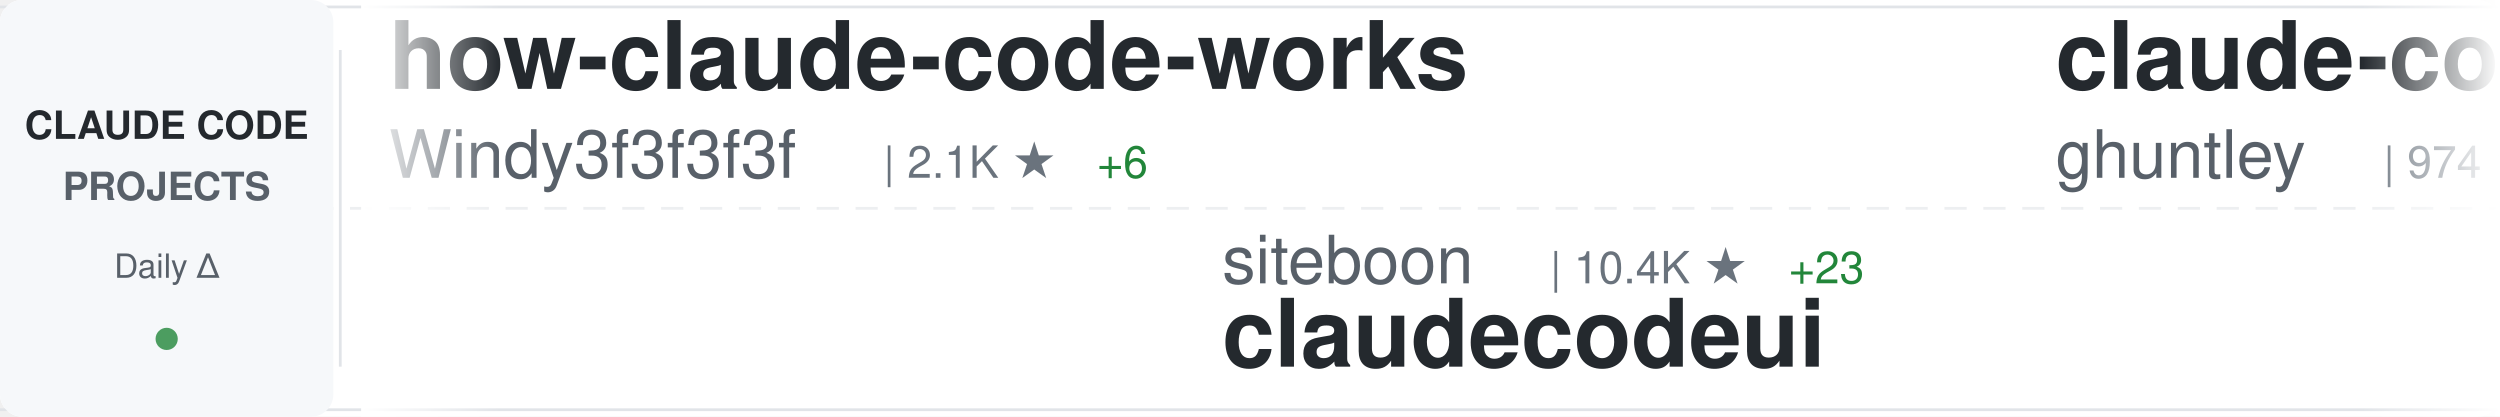
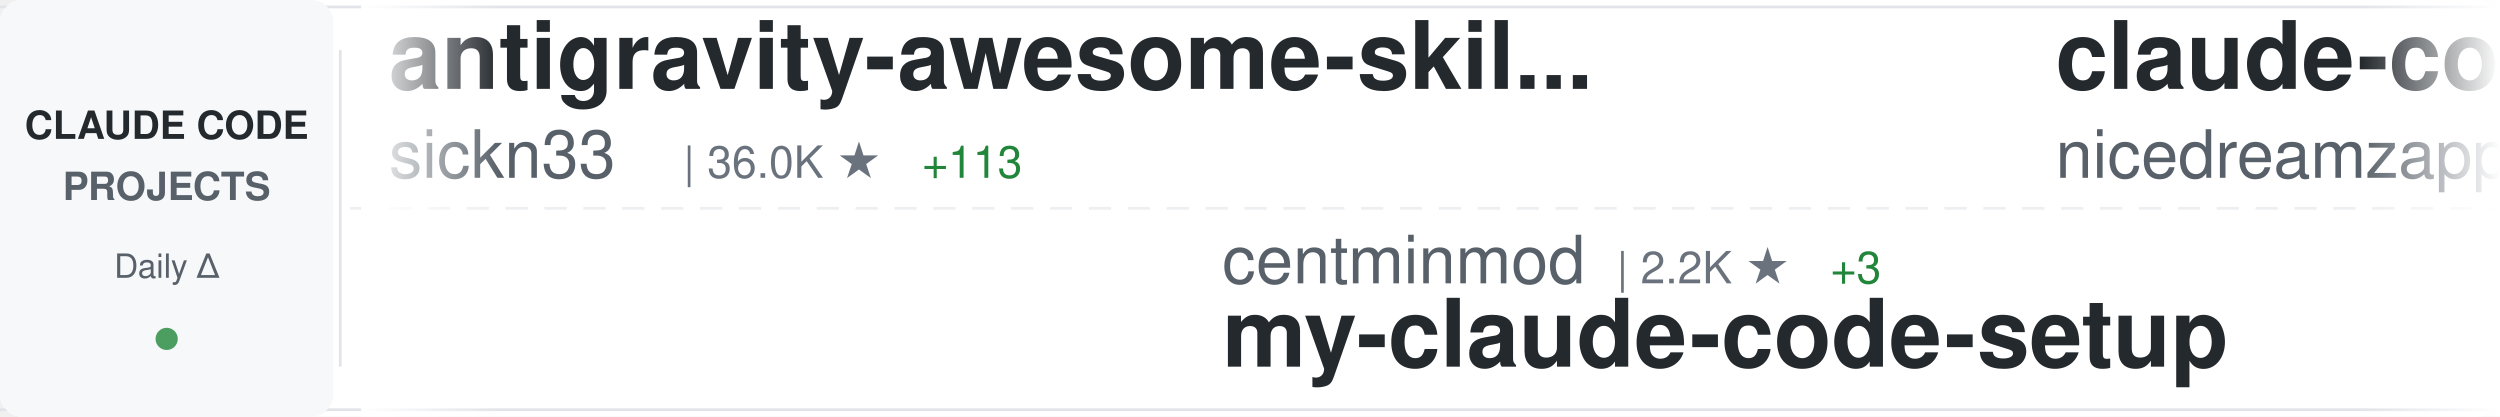
<svg xmlns="http://www.w3.org/2000/svg" width="900" height="150">
  <defs>
    <linearGradient id="awesomeLeftFade" x1="0%" y1="0%" x2="100%" y2="0%">
      <stop offset="0%" style="stop-color:#ffffff;stop-opacity:1" />
      <stop offset="100%" style="stop-color:#ffffff;stop-opacity:0" />
    </linearGradient>
    <linearGradient id="awesomeRightFade" x1="0%" y1="0%" x2="100%" y2="0%">
      <stop offset="0%" style="stop-color:#ffffff;stop-opacity:0" />
      <stop offset="100%" style="stop-color:#ffffff;stop-opacity:1" />
    </linearGradient>
  </defs>
  <rect width="900" height="150" fill="#ffffff" rx="8" />
  <rect x="0" y="2" width="900" height="1" fill="#e1e4e8" />
  <rect x="0" y="147" width="900" height="1" fill="#e1e4e8" />
  <line x1="0" y1="75" x2="900" y2="75" stroke="#e1e4e8" stroke-width="1" stroke-dasharray="8 6" opacity="0.6" />
  <rect x="0" y="0" width="120" height="150" fill="#f6f8fa" rx="8" />
  <text x="60" y="50" font-family="-apple-system, BlinkMacSystemFont, 'Segoe UI', Helvetica, Arial, sans-serif" font-size="14" font-weight="600" fill="#24292e" text-anchor="middle">CLAUDE CODE</text>
  <text x="60" y="72" font-family="-apple-system, BlinkMacSystemFont, 'Segoe UI', Helvetica, Arial, sans-serif" font-size="14" font-weight="600" fill="#586069" text-anchor="middle">PROJECTS</text>
  <text x="60" y="100" font-family="-apple-system, BlinkMacSystemFont, 'Segoe UI', Helvetica, Arial, sans-serif" font-size="12" font-weight="500" fill="#586069" text-anchor="middle">Daily Δ</text>
  <circle cx="60" cy="122" r="4" fill="#22863a" opacity="0.8" />
  <rect x="122" y="18" width="1" height="114" fill="#e1e4e8" />
  <clipPath id="awesomeTickerClip">
    <rect x="130" y="0" width="770" height="150" />
  </clipPath>
  <g clip-path="url(#awesomeTickerClip)">
    <g id="awesomeTickerItems">
      <animateTransform attributeName="transform" attributeType="XML" type="translate" from="0 0" to="-3000 0" dur="54s" repeatCount="indefinite" />
      <g transform="translate(0, 0)">
-         <text x="140" y="32" font-family="-apple-system, BlinkMacSystemFont, 'Segoe UI', Helvetica, Arial, sans-serif" font-size="34" font-weight="600" fill="#24292e">how-claude-code-works</text>
-         <text x="140" y="64" font-family="-apple-system, BlinkMacSystemFont, 'Segoe UI', Helvetica, Arial, sans-serif" font-size="24" font-weight="400" fill="#586069">Windy3f3f3f3f</text>
-         <text x="318" y="64" font-family="-apple-system, BlinkMacSystemFont, 'Segoe UI', Helvetica, Arial, sans-serif" font-size="16" font-weight="500" fill="#6a737d">| 2.1K ★</text>
-         <text x="395" y="64" font-family="-apple-system, BlinkMacSystemFont, 'Segoe UI', Helvetica, Arial, sans-serif" font-size="16" font-weight="500" fill="#22863a"> +6</text>
+         <text x="140" y="32" font-family="-apple-system, BlinkMacSystemFont, 'Segoe UI', Helvetica, Arial, sans-serif" font-size="34" font-weight="600" fill="#24292e">antigravity-awesome-skil...</text>
+         <text x="140" y="64" font-family="-apple-system, BlinkMacSystemFont, 'Segoe UI', Helvetica, Arial, sans-serif" font-size="24" font-weight="400" fill="#586069">sickn33</text>
+         <text x="246" y="64" font-family="-apple-system, BlinkMacSystemFont, 'Segoe UI', Helvetica, Arial, sans-serif" font-size="16" font-weight="500" fill="#6a737d">| 36.0K ★</text>
+         <text x="332" y="64" font-family="-apple-system, BlinkMacSystemFont, 'Segoe UI', Helvetica, Arial, sans-serif" font-size="16" font-weight="500" fill="#22863a"> +113</text>
      </g>
      <g transform="translate(300, 0)">
-         <text x="140" y="102" font-family="-apple-system, BlinkMacSystemFont, 'Segoe UI', Helvetica, Arial, sans-serif" font-size="24" font-weight="400" fill="#586069">siteboon</text>
-         <text x="258" y="102" font-family="-apple-system, BlinkMacSystemFont, 'Segoe UI', Helvetica, Arial, sans-serif" font-size="16" font-weight="500" fill="#6a737d">| 10.4K ★</text>
-         <text x="344" y="102" font-family="-apple-system, BlinkMacSystemFont, 'Segoe UI', Helvetica, Arial, sans-serif" font-size="16" font-weight="500" fill="#22863a"> +23</text>
-         <text x="140" y="132" font-family="-apple-system, BlinkMacSystemFont, 'Segoe UI', Helvetica, Arial, sans-serif" font-size="34" font-weight="600" fill="#24292e">claudecodeui</text>
+         <text x="140" y="102" font-family="-apple-system, BlinkMacSystemFont, 'Segoe UI', Helvetica, Arial, sans-serif" font-size="24" font-weight="400" fill="#586069">centminmod</text>
+         <text x="282" y="102" font-family="-apple-system, BlinkMacSystemFont, 'Segoe UI', Helvetica, Arial, sans-serif" font-size="16" font-weight="500" fill="#6a737d">| 2.2K ★</text>
+         <text x="359" y="102" font-family="-apple-system, BlinkMacSystemFont, 'Segoe UI', Helvetica, Arial, sans-serif" font-size="16" font-weight="500" fill="#22863a"> +3</text>
+         <text x="140" y="132" font-family="-apple-system, BlinkMacSystemFont, 'Segoe UI', Helvetica, Arial, sans-serif" font-size="34" font-weight="600" fill="#24292e">my-claude-code-setup</text>
      </g>
      <g transform="translate(600, 0)">
-         <text x="140" y="32" font-family="-apple-system, BlinkMacSystemFont, 'Segoe UI', Helvetica, Arial, sans-serif" font-size="34" font-weight="600" fill="#24292e">claude-code-source-code-...</text>
-         <text x="140" y="64" font-family="-apple-system, BlinkMacSystemFont, 'Segoe UI', Helvetica, Arial, sans-serif" font-size="24" font-weight="400" fill="#586069">ghuntley</text>
-         <text x="258" y="64" font-family="-apple-system, BlinkMacSystemFont, 'Segoe UI', Helvetica, Arial, sans-serif" font-size="16" font-weight="500" fill="#6a737d">| 974 ★</text>
-         <text x="326" y="64" font-family="-apple-system, BlinkMacSystemFont, 'Segoe UI', Helvetica, Arial, sans-serif" font-size="16" font-weight="500" fill="#22863a"> +1</text>
+         <text x="140" y="32" font-family="-apple-system, BlinkMacSystemFont, 'Segoe UI', Helvetica, Arial, sans-serif" font-size="34" font-weight="600" fill="#24292e">claude-code-local</text>
+         <text x="140" y="64" font-family="-apple-system, BlinkMacSystemFont, 'Segoe UI', Helvetica, Arial, sans-serif" font-size="24" font-weight="400" fill="#586069">nicedreamzapp</text>
+         <text x="318" y="64" font-family="-apple-system, BlinkMacSystemFont, 'Segoe UI', Helvetica, Arial, sans-serif" font-size="16" font-weight="500" fill="#6a737d">| 2.4K ★</text>
+         <text x="395" y="64" font-family="-apple-system, BlinkMacSystemFont, 'Segoe UI', Helvetica, Arial, sans-serif" font-size="16" font-weight="500" fill="#22863a"> +8</text>
      </g>
      <g transform="translate(900, 0)">
-         <text x="140" y="102" font-family="-apple-system, BlinkMacSystemFont, 'Segoe UI', Helvetica, Arial, sans-serif" font-size="24" font-weight="400" fill="#586069">chauncygu</text>
-         <text x="270" y="102" font-family="-apple-system, BlinkMacSystemFont, 'Segoe UI', Helvetica, Arial, sans-serif" font-size="16" font-weight="500" fill="#6a737d">| 2.3K ★</text>
-         <text x="347" y="102" font-family="-apple-system, BlinkMacSystemFont, 'Segoe UI', Helvetica, Arial, sans-serif" font-size="16" font-weight="500" fill="#22863a"> +10</text>
-         <text x="140" y="132" font-family="-apple-system, BlinkMacSystemFont, 'Segoe UI', Helvetica, Arial, sans-serif" font-size="34" font-weight="600" fill="#24292e">collection-claude-code-s...</text>
+         <text x="140" y="102" font-family="-apple-system, BlinkMacSystemFont, 'Segoe UI', Helvetica, Arial, sans-serif" font-size="24" font-weight="400" fill="#586069">rohitg00</text>
+         <text x="258" y="102" font-family="-apple-system, BlinkMacSystemFont, 'Segoe UI', Helvetica, Arial, sans-serif" font-size="16" font-weight="500" fill="#6a737d">| 1.5K ★</text>
+         <text x="335" y="102" font-family="-apple-system, BlinkMacSystemFont, 'Segoe UI', Helvetica, Arial, sans-serif" font-size="16" font-weight="500" fill="#22863a"> +10</text>
+         <text x="140" y="132" font-family="-apple-system, BlinkMacSystemFont, 'Segoe UI', Helvetica, Arial, sans-serif" font-size="34" font-weight="600" fill="#24292e">awesome-claude-code-tool...</text>
      </g>
      <g transform="translate(1200, 0)">
-         <text x="140" y="32" font-family="-apple-system, BlinkMacSystemFont, 'Segoe UI', Helvetica, Arial, sans-serif" font-size="34" font-weight="600" fill="#24292e">Claude-Code-Game-Studios</text>
-         <text x="140" y="64" font-family="-apple-system, BlinkMacSystemFont, 'Segoe UI', Helvetica, Arial, sans-serif" font-size="24" font-weight="400" fill="#586069">Donchitos</text>
-         <text x="270" y="64" font-family="-apple-system, BlinkMacSystemFont, 'Segoe UI', Helvetica, Arial, sans-serif" font-size="16" font-weight="500" fill="#6a737d">| 16.9K ★</text>
-         <text x="356" y="64" font-family="-apple-system, BlinkMacSystemFont, 'Segoe UI', Helvetica, Arial, sans-serif" font-size="16" font-weight="500" fill="#22863a"> +73</text>
+         <text x="140" y="32" font-family="-apple-system, BlinkMacSystemFont, 'Segoe UI', Helvetica, Arial, sans-serif" font-size="34" font-weight="600" fill="#24292e">claude-code-from-source</text>
+         <text x="140" y="64" font-family="-apple-system, BlinkMacSystemFont, 'Segoe UI', Helvetica, Arial, sans-serif" font-size="24" font-weight="400" fill="#586069">alejandrobalderas</text>
+         <text x="366" y="64" font-family="-apple-system, BlinkMacSystemFont, 'Segoe UI', Helvetica, Arial, sans-serif" font-size="16" font-weight="500" fill="#6a737d">| 1.8K ★</text>
+         <text x="443" y="64" font-family="-apple-system, BlinkMacSystemFont, 'Segoe UI', Helvetica, Arial, sans-serif" font-size="16" font-weight="500" fill="#22863a"> +11</text>
      </g>
      <g transform="translate(1500, 0)">
-         <text x="140" y="102" font-family="-apple-system, BlinkMacSystemFont, 'Segoe UI', Helvetica, Arial, sans-serif" font-size="24" font-weight="400" fill="#586069">sugyan</text>
-         <text x="234" y="102" font-family="-apple-system, BlinkMacSystemFont, 'Segoe UI', Helvetica, Arial, sans-serif" font-size="16" font-weight="500" fill="#6a737d">| 1.1K ★</text>
-         <text x="311" y="102" font-family="-apple-system, BlinkMacSystemFont, 'Segoe UI', Helvetica, Arial, sans-serif" font-size="16" font-weight="500" fill="#22863a"> +2</text>
-         <text x="140" y="132" font-family="-apple-system, BlinkMacSystemFont, 'Segoe UI', Helvetica, Arial, sans-serif" font-size="34" font-weight="600" fill="#24292e">claude-code-webui</text>
+         <text x="140" y="102" font-family="-apple-system, BlinkMacSystemFont, 'Segoe UI', Helvetica, Arial, sans-serif" font-size="24" font-weight="400" fill="#586069">guanshan</text>
+         <text x="258" y="102" font-family="-apple-system, BlinkMacSystemFont, 'Segoe UI', Helvetica, Arial, sans-serif" font-size="16" font-weight="500" fill="#6a737d">| 57 ★</text>
+         <text x="140" y="132" font-family="-apple-system, BlinkMacSystemFont, 'Segoe UI', Helvetica, Arial, sans-serif" font-size="34" font-weight="600" fill="#24292e">ClaudeCode</text>
      </g>
      <g transform="translate(1800, 0)">
-         <text x="140" y="32" font-family="-apple-system, BlinkMacSystemFont, 'Segoe UI', Helvetica, Arial, sans-serif" font-size="34" font-weight="600" fill="#24292e">claude-plugins-official</text>
-         <text x="140" y="64" font-family="-apple-system, BlinkMacSystemFont, 'Segoe UI', Helvetica, Arial, sans-serif" font-size="24" font-weight="400" fill="#586069">anthropics</text>
-         <text x="282" y="64" font-family="-apple-system, BlinkMacSystemFont, 'Segoe UI', Helvetica, Arial, sans-serif" font-size="16" font-weight="500" fill="#6a737d">| 18.4K ★</text>
-         <text x="368" y="64" font-family="-apple-system, BlinkMacSystemFont, 'Segoe UI', Helvetica, Arial, sans-serif" font-size="16" font-weight="500" fill="#22863a"> +63</text>
+         <text x="140" y="32" font-family="-apple-system, BlinkMacSystemFont, 'Segoe UI', Helvetica, Arial, sans-serif" font-size="34" font-weight="600" fill="#24292e">claude-code-system-promp...</text>
+         <text x="140" y="64" font-family="-apple-system, BlinkMacSystemFont, 'Segoe UI', Helvetica, Arial, sans-serif" font-size="24" font-weight="400" fill="#586069">Piebald-AI</text>
+         <text x="282" y="64" font-family="-apple-system, BlinkMacSystemFont, 'Segoe UI', Helvetica, Arial, sans-serif" font-size="16" font-weight="500" fill="#6a737d">| 9.8K ★</text>
+         <text x="359" y="64" font-family="-apple-system, BlinkMacSystemFont, 'Segoe UI', Helvetica, Arial, sans-serif" font-size="16" font-weight="500" fill="#22863a"> +37</text>
      </g>
      <g transform="translate(2100, 0)">
-         <text x="140" y="102" font-family="-apple-system, BlinkMacSystemFont, 'Segoe UI', Helvetica, Arial, sans-serif" font-size="24" font-weight="400" fill="#586069">VoltAgent</text>
-         <text x="270" y="102" font-family="-apple-system, BlinkMacSystemFont, 'Segoe UI', Helvetica, Arial, sans-serif" font-size="16" font-weight="500" fill="#6a737d">| 18.9K ★</text>
-         <text x="356" y="102" font-family="-apple-system, BlinkMacSystemFont, 'Segoe UI', Helvetica, Arial, sans-serif" font-size="16" font-weight="500" fill="#22863a"> +75</text>
-         <text x="140" y="132" font-family="-apple-system, BlinkMacSystemFont, 'Segoe UI', Helvetica, Arial, sans-serif" font-size="34" font-weight="600" fill="#24292e">awesome-claude-code-suba...</text>
+         <text x="140" y="102" font-family="-apple-system, BlinkMacSystemFont, 'Segoe UI', Helvetica, Arial, sans-serif" font-size="24" font-weight="400" fill="#586069">Yuyz0112</text>
+         <text x="258" y="102" font-family="-apple-system, BlinkMacSystemFont, 'Segoe UI', Helvetica, Arial, sans-serif" font-size="16" font-weight="500" fill="#6a737d">| 2.4K ★</text>
+         <text x="335" y="102" font-family="-apple-system, BlinkMacSystemFont, 'Segoe UI', Helvetica, Arial, sans-serif" font-size="16" font-weight="500" fill="#22863a"> +2</text>
+         <text x="140" y="132" font-family="-apple-system, BlinkMacSystemFont, 'Segoe UI', Helvetica, Arial, sans-serif" font-size="34" font-weight="600" fill="#24292e">claude-code-reverse</text>
      </g>
      <g transform="translate(2400, 0)">
-         <text x="140" y="32" font-family="-apple-system, BlinkMacSystemFont, 'Segoe UI', Helvetica, Arial, sans-serif" font-size="34" font-weight="600" fill="#24292e">claude-code-best-practic...</text>
-         <text x="140" y="64" font-family="-apple-system, BlinkMacSystemFont, 'Segoe UI', Helvetica, Arial, sans-serif" font-size="24" font-weight="400" fill="#586069">shanraisshan</text>
-         <text x="306" y="64" font-family="-apple-system, BlinkMacSystemFont, 'Segoe UI', Helvetica, Arial, sans-serif" font-size="16" font-weight="500" fill="#6a737d">| 50.1K ★</text>
-         <text x="392" y="64" font-family="-apple-system, BlinkMacSystemFont, 'Segoe UI', Helvetica, Arial, sans-serif" font-size="16" font-weight="500" fill="#22863a"> +235</text>
+         <text x="140" y="32" font-family="-apple-system, BlinkMacSystemFont, 'Segoe UI', Helvetica, Arial, sans-serif" font-size="34" font-weight="600" fill="#24292e">claude-code-workflows</text>
+         <text x="140" y="64" font-family="-apple-system, BlinkMacSystemFont, 'Segoe UI', Helvetica, Arial, sans-serif" font-size="24" font-weight="400" fill="#586069">OneRedOak</text>
+         <text x="270" y="64" font-family="-apple-system, BlinkMacSystemFont, 'Segoe UI', Helvetica, Arial, sans-serif" font-size="16" font-weight="500" fill="#6a737d">| 3.8K ★</text>
      </g>
      <g transform="translate(2700, 0)">
-         <text x="140" y="102" font-family="-apple-system, BlinkMacSystemFont, 'Segoe UI', Helvetica, Arial, sans-serif" font-size="24" font-weight="400" fill="#586069">qwibitai</text>
-         <text x="258" y="102" font-family="-apple-system, BlinkMacSystemFont, 'Segoe UI', Helvetica, Arial, sans-serif" font-size="16" font-weight="500" fill="#6a737d">| 28.5K ★</text>
-         <text x="344" y="102" font-family="-apple-system, BlinkMacSystemFont, 'Segoe UI', Helvetica, Arial, sans-serif" font-size="16" font-weight="500" fill="#22863a"> +46</text>
-         <text x="140" y="132" font-family="-apple-system, BlinkMacSystemFont, 'Segoe UI', Helvetica, Arial, sans-serif" font-size="34" font-weight="600" fill="#24292e">nanoclaw</text>
+         <text x="140" y="102" font-family="-apple-system, BlinkMacSystemFont, 'Segoe UI', Helvetica, Arial, sans-serif" font-size="24" font-weight="400" fill="#586069">davila7</text>
+         <text x="246" y="102" font-family="-apple-system, BlinkMacSystemFont, 'Segoe UI', Helvetica, Arial, sans-serif" font-size="16" font-weight="500" fill="#6a737d">| 26.6K ★</text>
+         <text x="332" y="102" font-family="-apple-system, BlinkMacSystemFont, 'Segoe UI', Helvetica, Arial, sans-serif" font-size="16" font-weight="500" fill="#22863a"> +63</text>
+         <text x="140" y="132" font-family="-apple-system, BlinkMacSystemFont, 'Segoe UI', Helvetica, Arial, sans-serif" font-size="34" font-weight="600" fill="#24292e">claude-code-templates</text>
      </g>
      <g transform="translate(3000, 0)">
-         <text x="140" y="32" font-family="-apple-system, BlinkMacSystemFont, 'Segoe UI', Helvetica, Arial, sans-serif" font-size="34" font-weight="600" fill="#24292e">how-claude-code-works</text>
-         <text x="140" y="64" font-family="-apple-system, BlinkMacSystemFont, 'Segoe UI', Helvetica, Arial, sans-serif" font-size="24" font-weight="400" fill="#586069">Windy3f3f3f3f</text>
-         <text x="318" y="64" font-family="-apple-system, BlinkMacSystemFont, 'Segoe UI', Helvetica, Arial, sans-serif" font-size="16" font-weight="500" fill="#6a737d">| 2.1K ★</text>
-         <text x="395" y="64" font-family="-apple-system, BlinkMacSystemFont, 'Segoe UI', Helvetica, Arial, sans-serif" font-size="16" font-weight="500" fill="#22863a"> +6</text>
+         <text x="140" y="32" font-family="-apple-system, BlinkMacSystemFont, 'Segoe UI', Helvetica, Arial, sans-serif" font-size="34" font-weight="600" fill="#24292e">antigravity-awesome-skil...</text>
+         <text x="140" y="64" font-family="-apple-system, BlinkMacSystemFont, 'Segoe UI', Helvetica, Arial, sans-serif" font-size="24" font-weight="400" fill="#586069">sickn33</text>
+         <text x="246" y="64" font-family="-apple-system, BlinkMacSystemFont, 'Segoe UI', Helvetica, Arial, sans-serif" font-size="16" font-weight="500" fill="#6a737d">| 36.0K ★</text>
+         <text x="332" y="64" font-family="-apple-system, BlinkMacSystemFont, 'Segoe UI', Helvetica, Arial, sans-serif" font-size="16" font-weight="500" fill="#22863a"> +113</text>
      </g>
      <g transform="translate(3300, 0)">
-         <text x="140" y="102" font-family="-apple-system, BlinkMacSystemFont, 'Segoe UI', Helvetica, Arial, sans-serif" font-size="24" font-weight="400" fill="#586069">siteboon</text>
-         <text x="258" y="102" font-family="-apple-system, BlinkMacSystemFont, 'Segoe UI', Helvetica, Arial, sans-serif" font-size="16" font-weight="500" fill="#6a737d">| 10.4K ★</text>
-         <text x="344" y="102" font-family="-apple-system, BlinkMacSystemFont, 'Segoe UI', Helvetica, Arial, sans-serif" font-size="16" font-weight="500" fill="#22863a"> +23</text>
-         <text x="140" y="132" font-family="-apple-system, BlinkMacSystemFont, 'Segoe UI', Helvetica, Arial, sans-serif" font-size="34" font-weight="600" fill="#24292e">claudecodeui</text>
+         <text x="140" y="102" font-family="-apple-system, BlinkMacSystemFont, 'Segoe UI', Helvetica, Arial, sans-serif" font-size="24" font-weight="400" fill="#586069">centminmod</text>
+         <text x="282" y="102" font-family="-apple-system, BlinkMacSystemFont, 'Segoe UI', Helvetica, Arial, sans-serif" font-size="16" font-weight="500" fill="#6a737d">| 2.2K ★</text>
+         <text x="359" y="102" font-family="-apple-system, BlinkMacSystemFont, 'Segoe UI', Helvetica, Arial, sans-serif" font-size="16" font-weight="500" fill="#22863a"> +3</text>
+         <text x="140" y="132" font-family="-apple-system, BlinkMacSystemFont, 'Segoe UI', Helvetica, Arial, sans-serif" font-size="34" font-weight="600" fill="#24292e">my-claude-code-setup</text>
      </g>
      <g transform="translate(3600, 0)">
-         <text x="140" y="32" font-family="-apple-system, BlinkMacSystemFont, 'Segoe UI', Helvetica, Arial, sans-serif" font-size="34" font-weight="600" fill="#24292e">claude-code-source-code-...</text>
-         <text x="140" y="64" font-family="-apple-system, BlinkMacSystemFont, 'Segoe UI', Helvetica, Arial, sans-serif" font-size="24" font-weight="400" fill="#586069">ghuntley</text>
-         <text x="258" y="64" font-family="-apple-system, BlinkMacSystemFont, 'Segoe UI', Helvetica, Arial, sans-serif" font-size="16" font-weight="500" fill="#6a737d">| 974 ★</text>
-         <text x="326" y="64" font-family="-apple-system, BlinkMacSystemFont, 'Segoe UI', Helvetica, Arial, sans-serif" font-size="16" font-weight="500" fill="#22863a"> +1</text>
+         <text x="140" y="32" font-family="-apple-system, BlinkMacSystemFont, 'Segoe UI', Helvetica, Arial, sans-serif" font-size="34" font-weight="600" fill="#24292e">claude-code-local</text>
+         <text x="140" y="64" font-family="-apple-system, BlinkMacSystemFont, 'Segoe UI', Helvetica, Arial, sans-serif" font-size="24" font-weight="400" fill="#586069">nicedreamzapp</text>
+         <text x="318" y="64" font-family="-apple-system, BlinkMacSystemFont, 'Segoe UI', Helvetica, Arial, sans-serif" font-size="16" font-weight="500" fill="#6a737d">| 2.4K ★</text>
+         <text x="395" y="64" font-family="-apple-system, BlinkMacSystemFont, 'Segoe UI', Helvetica, Arial, sans-serif" font-size="16" font-weight="500" fill="#22863a"> +8</text>
      </g>
      <g transform="translate(3900, 0)">
-         <text x="140" y="102" font-family="-apple-system, BlinkMacSystemFont, 'Segoe UI', Helvetica, Arial, sans-serif" font-size="24" font-weight="400" fill="#586069">chauncygu</text>
-         <text x="270" y="102" font-family="-apple-system, BlinkMacSystemFont, 'Segoe UI', Helvetica, Arial, sans-serif" font-size="16" font-weight="500" fill="#6a737d">| 2.3K ★</text>
-         <text x="347" y="102" font-family="-apple-system, BlinkMacSystemFont, 'Segoe UI', Helvetica, Arial, sans-serif" font-size="16" font-weight="500" fill="#22863a"> +10</text>
-         <text x="140" y="132" font-family="-apple-system, BlinkMacSystemFont, 'Segoe UI', Helvetica, Arial, sans-serif" font-size="34" font-weight="600" fill="#24292e">collection-claude-code-s...</text>
+         <text x="140" y="102" font-family="-apple-system, BlinkMacSystemFont, 'Segoe UI', Helvetica, Arial, sans-serif" font-size="24" font-weight="400" fill="#586069">rohitg00</text>
+         <text x="258" y="102" font-family="-apple-system, BlinkMacSystemFont, 'Segoe UI', Helvetica, Arial, sans-serif" font-size="16" font-weight="500" fill="#6a737d">| 1.5K ★</text>
+         <text x="335" y="102" font-family="-apple-system, BlinkMacSystemFont, 'Segoe UI', Helvetica, Arial, sans-serif" font-size="16" font-weight="500" fill="#22863a"> +10</text>
+         <text x="140" y="132" font-family="-apple-system, BlinkMacSystemFont, 'Segoe UI', Helvetica, Arial, sans-serif" font-size="34" font-weight="600" fill="#24292e">awesome-claude-code-tool...</text>
      </g>
    </g>
  </g>
  <rect x="130" y="0" width="50" height="150" fill="url(#awesomeLeftFade)" />
  <rect x="850" y="0" width="50" height="150" fill="url(#awesomeRightFade)" />
</svg>
